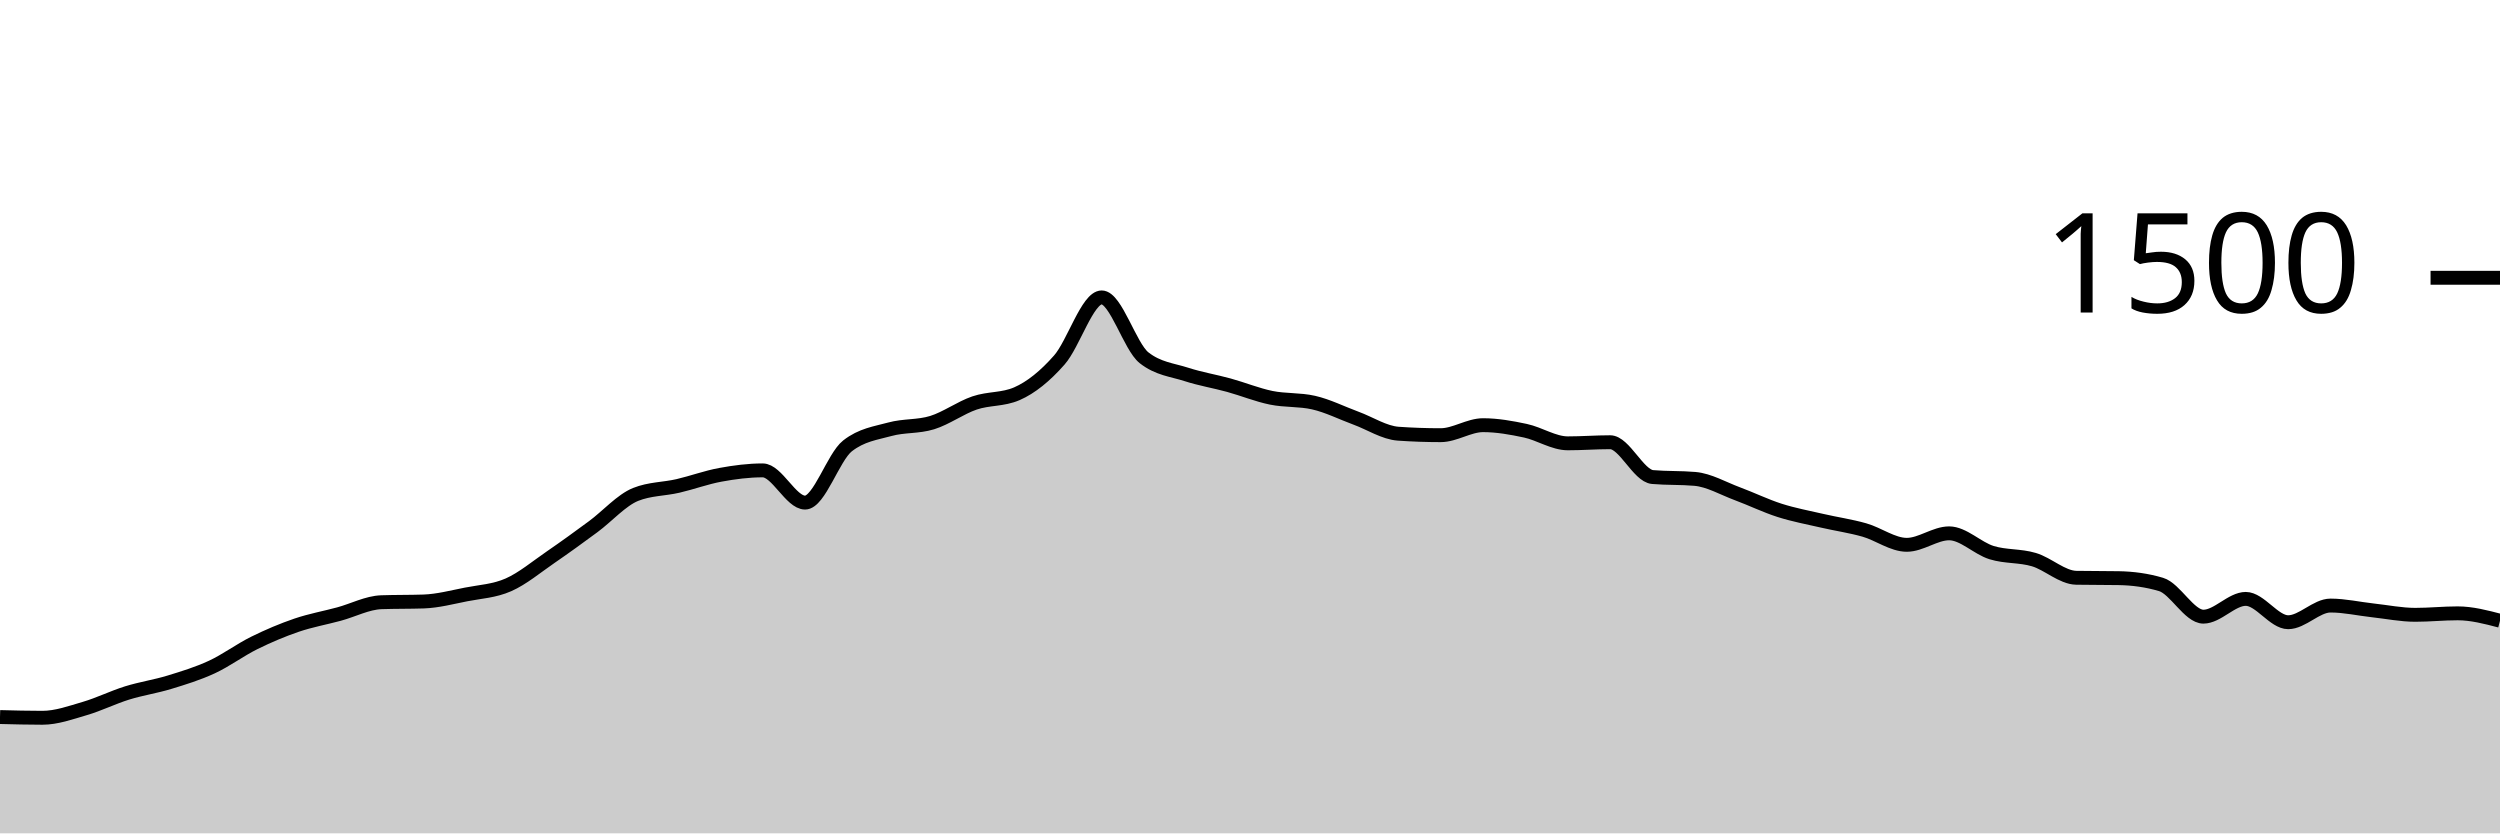
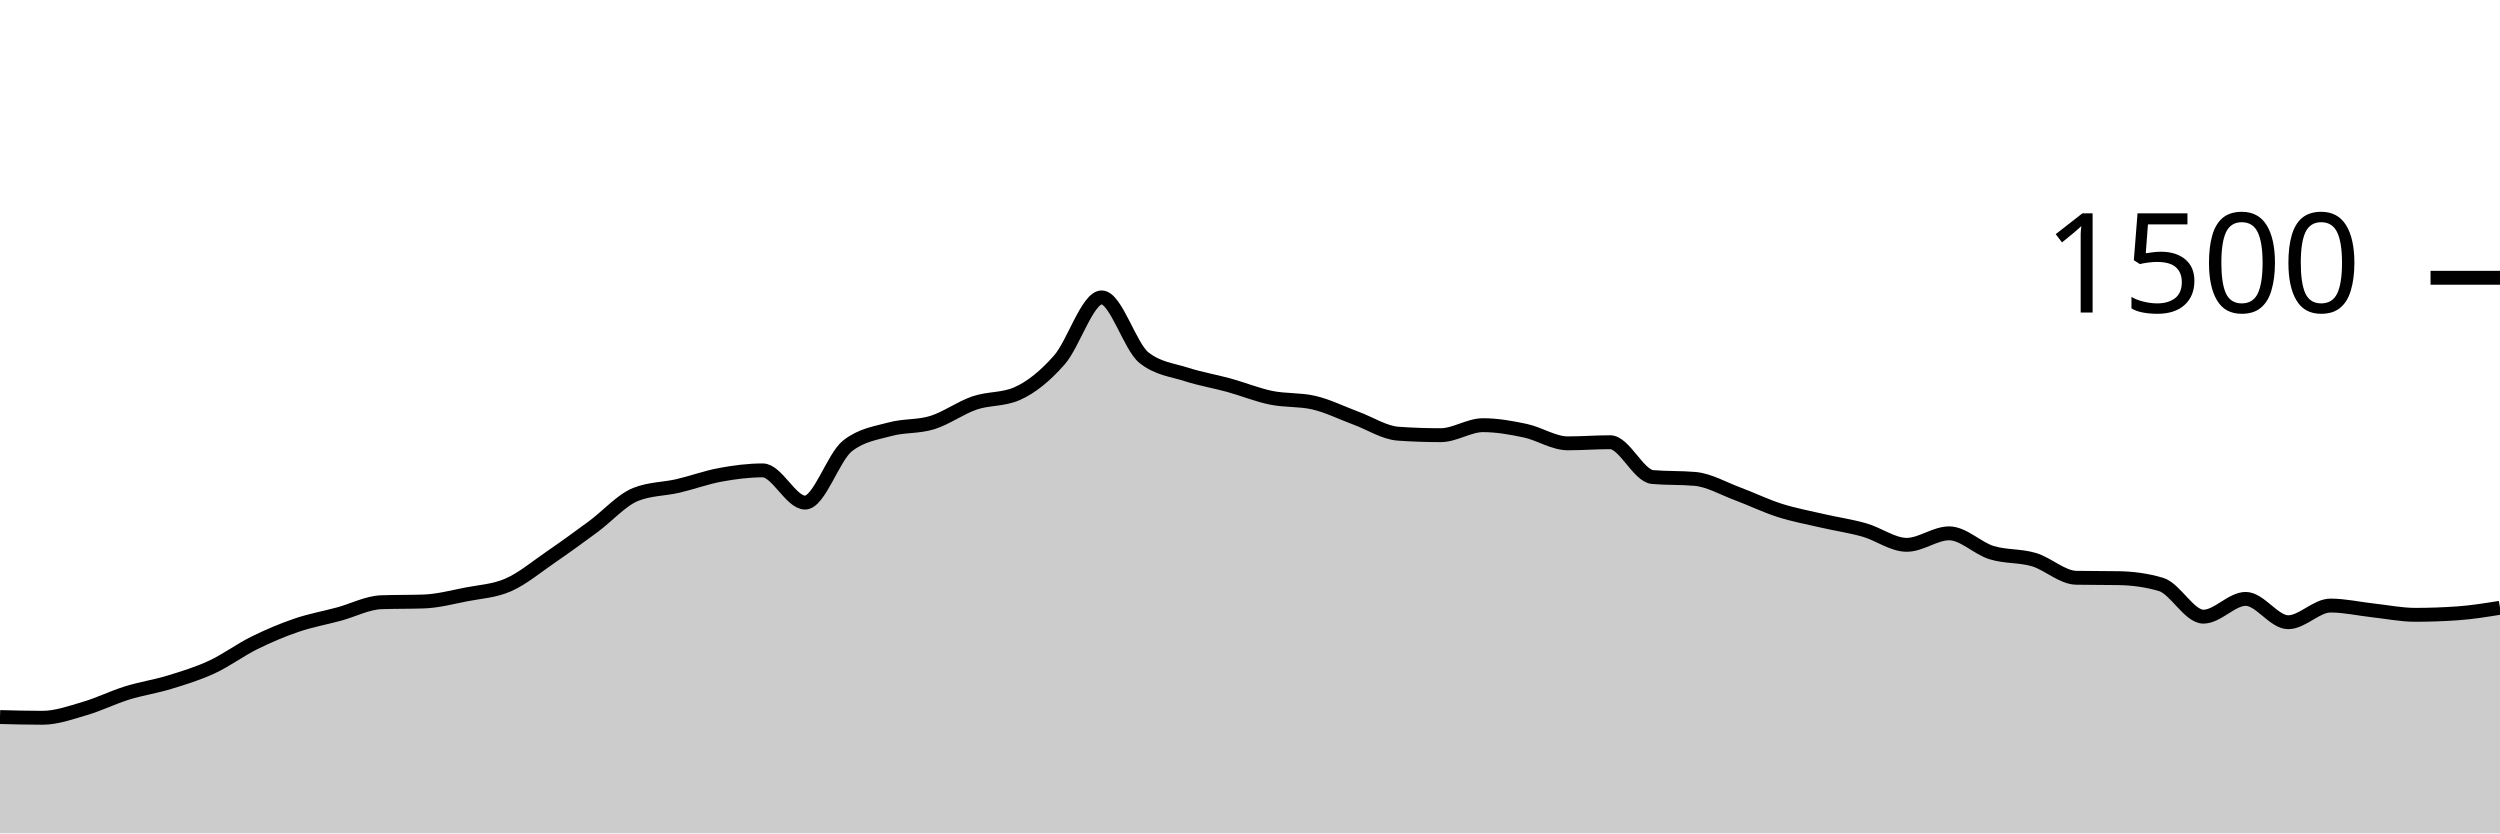
<svg xmlns="http://www.w3.org/2000/svg" viewBox="0 0 180 60">
  <g transform="translate(0,20)">
-     <path class="area" fill="rgba(0, 0, 0, 0.2)" d="M0,31.627C1.017,31.653,2.034,31.68,3.051,31.68C4.068,31.68,5.085,31.311,6.102,31.013C7.119,30.716,8.136,30.209,9.153,29.893C10.169,29.578,11.186,29.431,12.203,29.12C13.22,28.809,14.237,28.498,15.254,28.027C16.271,27.556,17.288,26.796,18.305,26.293C19.322,25.791,20.339,25.36,21.356,25.013C22.373,24.667,23.39,24.489,24.407,24.213C25.424,23.938,26.441,23.396,27.458,23.36C28.475,23.324,29.492,23.342,30.508,23.307C31.525,23.271,32.542,23,33.559,22.8C34.576,22.6,35.593,22.556,36.61,22.107C37.627,21.658,38.644,20.804,39.661,20.107C40.678,19.409,41.695,18.671,42.712,17.92C43.729,17.169,44.746,16.009,45.763,15.6C46.78,15.191,47.797,15.222,48.814,14.987C49.831,14.751,50.847,14.373,51.864,14.187C52.881,14,53.898,13.867,54.915,13.867C55.932,13.867,56.949,16.187,57.966,16.187C58.983,16.187,60,12.907,61.017,12.107C62.034,11.307,63.051,11.187,64.068,10.907C65.085,10.627,66.102,10.742,67.119,10.427C68.136,10.111,69.153,9.36,70.169,9.013C71.186,8.667,72.203,8.791,73.22,8.347C74.237,7.902,75.254,7.076,76.271,5.92C77.288,4.764,78.305,1.413,79.322,1.413C80.339,1.413,81.356,4.96,82.373,5.76C83.39,6.56,84.407,6.631,85.424,6.96C86.441,7.289,87.458,7.453,88.475,7.733C89.492,8.013,90.508,8.431,91.525,8.64C92.542,8.849,93.559,8.756,94.576,8.987C95.593,9.218,96.61,9.733,97.627,10.107C98.644,10.48,99.661,11.156,100.678,11.227C101.695,11.298,102.712,11.333,103.729,11.333C104.746,11.333,105.763,10.613,106.78,10.613C107.797,10.613,108.814,10.796,109.831,11.013C110.847,11.231,111.864,11.92,112.881,11.92C113.898,11.92,114.915,11.84,115.932,11.84C116.949,11.84,117.966,14.258,118.983,14.347C120,14.436,121.017,14.391,122.034,14.48C123.051,14.569,124.068,15.169,125.085,15.547C126.102,15.924,127.119,16.422,128.136,16.747C129.153,17.071,130.169,17.258,131.186,17.493C132.203,17.729,133.22,17.871,134.237,18.16C135.254,18.449,136.271,19.227,137.288,19.227C138.305,19.227,139.322,18.4,140.339,18.4C141.356,18.4,142.373,19.471,143.39,19.787C144.407,20.102,145.424,19.991,146.441,20.293C147.458,20.596,148.475,21.582,149.492,21.6C150.508,21.618,151.525,21.609,152.542,21.627C153.559,21.644,154.576,21.778,155.593,22.08C156.61,22.382,157.627,24.4,158.644,24.4C159.661,24.4,160.678,23.12,161.695,23.12C162.712,23.12,163.729,24.8,164.746,24.8C165.763,24.8,166.78,23.6,167.797,23.6C168.814,23.6,169.831,23.836,170.847,23.947C171.864,24.058,172.881,24.267,173.898,24.267C174.915,24.267,175.932,24.16,176.949,24.16C177.966,24.16,178.983,24.427,180,24.693L180,40C178.983,40,177.966,40,176.949,40C175.932,40,174.915,40,173.898,40C172.881,40,171.864,40,170.847,40C169.831,40,168.814,40,167.797,40C166.78,40,165.763,40,164.746,40C163.729,40,162.712,40,161.695,40C160.678,40,159.661,40,158.644,40C157.627,40,156.61,40,155.593,40C154.576,40,153.559,40,152.542,40C151.525,40,150.508,40,149.492,40C148.475,40,147.458,40,146.441,40C145.424,40,144.407,40,143.39,40C142.373,40,141.356,40,140.339,40C139.322,40,138.305,40,137.288,40C136.271,40,135.254,40,134.237,40C133.22,40,132.203,40,131.186,40C130.169,40,129.153,40,128.136,40C127.119,40,126.102,40,125.085,40C124.068,40,123.051,40,122.034,40C121.017,40,120,40,118.983,40C117.966,40,116.949,40,115.932,40C114.915,40,113.898,40,112.881,40C111.864,40,110.847,40,109.831,40C108.814,40,107.797,40,106.78,40C105.763,40,104.746,40,103.729,40C102.712,40,101.695,40,100.678,40C99.661,40,98.644,40,97.627,40C96.61,40,95.593,40,94.576,40C93.559,40,92.542,40,91.525,40C90.508,40,89.492,40,88.475,40C87.458,40,86.441,40,85.424,40C84.407,40,83.39,40,82.373,40C81.356,40,80.339,40,79.322,40C78.305,40,77.288,40,76.271,40C75.254,40,74.237,40,73.22,40C72.203,40,71.186,40,70.169,40C69.153,40,68.136,40,67.119,40C66.102,40,65.085,40,64.068,40C63.051,40,62.034,40,61.017,40C60,40,58.983,40,57.966,40C56.949,40,55.932,40,54.915,40C53.898,40,52.881,40,51.864,40C50.847,40,49.831,40,48.814,40C47.797,40,46.78,40,45.763,40C44.746,40,43.729,40,42.712,40C41.695,40,40.678,40,39.661,40C38.644,40,37.627,40,36.61,40C35.593,40,34.576,40,33.559,40C32.542,40,31.525,40,30.508,40C29.492,40,28.475,40,27.458,40C26.441,40,25.424,40,24.407,40C23.39,40,22.373,40,21.356,40C20.339,40,19.322,40,18.305,40C17.288,40,16.271,40,15.254,40C14.237,40,13.22,40,12.203,40C11.186,40,10.169,40,9.153,40C8.136,40,7.119,40,6.102,40C5.085,40,4.068,40,3.051,40C2.034,40,1.017,40,0,40Z" />
-     <path class="line" stroke="black" fill="none" d="M0,31.627C1.017,31.653,2.034,31.68,3.051,31.68C4.068,31.68,5.085,31.311,6.102,31.013C7.119,30.716,8.136,30.209,9.153,29.893C10.169,29.578,11.186,29.431,12.203,29.12C13.22,28.809,14.237,28.498,15.254,28.027C16.271,27.556,17.288,26.796,18.305,26.293C19.322,25.791,20.339,25.36,21.356,25.013C22.373,24.667,23.39,24.489,24.407,24.213C25.424,23.938,26.441,23.396,27.458,23.36C28.475,23.324,29.492,23.342,30.508,23.307C31.525,23.271,32.542,23,33.559,22.8C34.576,22.6,35.593,22.556,36.61,22.107C37.627,21.658,38.644,20.804,39.661,20.107C40.678,19.409,41.695,18.671,42.712,17.92C43.729,17.169,44.746,16.009,45.763,15.6C46.78,15.191,47.797,15.222,48.814,14.987C49.831,14.751,50.847,14.373,51.864,14.187C52.881,14,53.898,13.867,54.915,13.867C55.932,13.867,56.949,16.187,57.966,16.187C58.983,16.187,60,12.907,61.017,12.107C62.034,11.307,63.051,11.187,64.068,10.907C65.085,10.627,66.102,10.742,67.119,10.427C68.136,10.111,69.153,9.36,70.169,9.013C71.186,8.667,72.203,8.791,73.22,8.347C74.237,7.902,75.254,7.076,76.271,5.92C77.288,4.764,78.305,1.413,79.322,1.413C80.339,1.413,81.356,4.96,82.373,5.76C83.39,6.56,84.407,6.631,85.424,6.96C86.441,7.289,87.458,7.453,88.475,7.733C89.492,8.013,90.508,8.431,91.525,8.64C92.542,8.849,93.559,8.756,94.576,8.987C95.593,9.218,96.61,9.733,97.627,10.107C98.644,10.48,99.661,11.156,100.678,11.227C101.695,11.298,102.712,11.333,103.729,11.333C104.746,11.333,105.763,10.613,106.78,10.613C107.797,10.613,108.814,10.796,109.831,11.013C110.847,11.231,111.864,11.92,112.881,11.92C113.898,11.92,114.915,11.84,115.932,11.84C116.949,11.84,117.966,14.258,118.983,14.347C120,14.436,121.017,14.391,122.034,14.48C123.051,14.569,124.068,15.169,125.085,15.547C126.102,15.924,127.119,16.422,128.136,16.747C129.153,17.071,130.169,17.258,131.186,17.493C132.203,17.729,133.22,17.871,134.237,18.16C135.254,18.449,136.271,19.227,137.288,19.227C138.305,19.227,139.322,18.4,140.339,18.4C141.356,18.4,142.373,19.471,143.39,19.787C144.407,20.102,145.424,19.991,146.441,20.293C147.458,20.596,148.475,21.582,149.492,21.6C150.508,21.618,151.525,21.609,152.542,21.627C153.559,21.644,154.576,21.778,155.593,22.08C156.61,22.382,157.627,24.4,158.644,24.4C159.661,24.4,160.678,23.12,161.695,23.12C162.712,23.12,163.729,24.8,164.746,24.8C165.763,24.8,166.78,23.6,167.797,23.6C168.814,23.6,169.831,23.836,170.847,23.947C171.864,24.058,172.881,24.267,173.898,24.267C174.915,24.267,175.932,24.16,176.949,24.16C177.966,24.16,178.983,24.427,180,24.693" />
+     <path class="area" fill="rgba(0, 0, 0, 0.2)" d="M0,31.627C1.017,31.653,2.034,31.68,3.051,31.68C4.068,31.68,5.085,31.311,6.102,31.013C7.119,30.716,8.136,30.209,9.153,29.893C10.169,29.578,11.186,29.431,12.203,29.12C13.22,28.809,14.237,28.498,15.254,28.027C16.271,27.556,17.288,26.796,18.305,26.293C19.322,25.791,20.339,25.36,21.356,25.013C22.373,24.667,23.39,24.489,24.407,24.213C25.424,23.938,26.441,23.396,27.458,23.36C28.475,23.324,29.492,23.342,30.508,23.307C31.525,23.271,32.542,23,33.559,22.8C34.576,22.6,35.593,22.556,36.61,22.107C37.627,21.658,38.644,20.804,39.661,20.107C40.678,19.409,41.695,18.671,42.712,17.92C43.729,17.169,44.746,16.009,45.763,15.6C46.78,15.191,47.797,15.222,48.814,14.987C49.831,14.751,50.847,14.373,51.864,14.187C52.881,14,53.898,13.867,54.915,13.867C55.932,13.867,56.949,16.187,57.966,16.187C58.983,16.187,60,12.907,61.017,12.107C62.034,11.307,63.051,11.187,64.068,10.907C65.085,10.627,66.102,10.742,67.119,10.427C68.136,10.111,69.153,9.36,70.169,9.013C71.186,8.667,72.203,8.791,73.22,8.347C74.237,7.902,75.254,7.076,76.271,5.92C77.288,4.764,78.305,1.413,79.322,1.413C80.339,1.413,81.356,4.96,82.373,5.76C83.39,6.56,84.407,6.631,85.424,6.96C86.441,7.289,87.458,7.453,88.475,7.733C89.492,8.013,90.508,8.431,91.525,8.64C92.542,8.849,93.559,8.756,94.576,8.987C95.593,9.218,96.61,9.733,97.627,10.107C98.644,10.48,99.661,11.156,100.678,11.227C101.695,11.298,102.712,11.333,103.729,11.333C104.746,11.333,105.763,10.613,106.78,10.613C107.797,10.613,108.814,10.796,109.831,11.013C110.847,11.231,111.864,11.92,112.881,11.92C113.898,11.92,114.915,11.84,115.932,11.84C116.949,11.84,117.966,14.258,118.983,14.347C120,14.436,121.017,14.391,122.034,14.48C123.051,14.569,124.068,15.169,125.085,15.547C126.102,15.924,127.119,16.422,128.136,16.747C129.153,17.071,130.169,17.258,131.186,17.493C132.203,17.729,133.22,17.871,134.237,18.16C135.254,18.449,136.271,19.227,137.288,19.227C138.305,19.227,139.322,18.4,140.339,18.4C141.356,18.4,142.373,19.471,143.39,19.787C144.407,20.102,145.424,19.991,146.441,20.293C147.458,20.596,148.475,21.582,149.492,21.6C150.508,21.618,151.525,21.609,152.542,21.627C153.559,21.644,154.576,21.778,155.593,22.08C156.61,22.382,157.627,24.4,158.644,24.4C159.661,24.4,160.678,23.12,161.695,23.12C162.712,23.12,163.729,24.8,164.746,24.8C165.763,24.8,166.78,23.6,167.797,23.6C168.814,23.6,169.831,23.836,170.847,23.947C171.864,24.058,172.881,24.267,173.898,24.267C174.915,24.267,175.932,24.231,176.949,24.16C177.966,24.089,178.983,23.924,180,23.76L180,40C178.983,40,177.966,40,176.949,40C175.932,40,174.915,40,173.898,40C172.881,40,171.864,40,170.847,40C169.831,40,168.814,40,167.797,40C166.78,40,165.763,40,164.746,40C163.729,40,162.712,40,161.695,40C160.678,40,159.661,40,158.644,40C157.627,40,156.61,40,155.593,40C154.576,40,153.559,40,152.542,40C151.525,40,150.508,40,149.492,40C148.475,40,147.458,40,146.441,40C145.424,40,144.407,40,143.39,40C142.373,40,141.356,40,140.339,40C139.322,40,138.305,40,137.288,40C136.271,40,135.254,40,134.237,40C133.22,40,132.203,40,131.186,40C130.169,40,129.153,40,128.136,40C127.119,40,126.102,40,125.085,40C124.068,40,123.051,40,122.034,40C121.017,40,120,40,118.983,40C117.966,40,116.949,40,115.932,40C114.915,40,113.898,40,112.881,40C111.864,40,110.847,40,109.831,40C108.814,40,107.797,40,106.78,40C105.763,40,104.746,40,103.729,40C102.712,40,101.695,40,100.678,40C99.661,40,98.644,40,97.627,40C96.61,40,95.593,40,94.576,40C93.559,40,92.542,40,91.525,40C90.508,40,89.492,40,88.475,40C87.458,40,86.441,40,85.424,40C84.407,40,83.39,40,82.373,40C81.356,40,80.339,40,79.322,40C78.305,40,77.288,40,76.271,40C75.254,40,74.237,40,73.22,40C72.203,40,71.186,40,70.169,40C69.153,40,68.136,40,67.119,40C66.102,40,65.085,40,64.068,40C63.051,40,62.034,40,61.017,40C60,40,58.983,40,57.966,40C56.949,40,55.932,40,54.915,40C53.898,40,52.881,40,51.864,40C50.847,40,49.831,40,48.814,40C47.797,40,46.78,40,45.763,40C44.746,40,43.729,40,42.712,40C41.695,40,40.678,40,39.661,40C38.644,40,37.627,40,36.61,40C35.593,40,34.576,40,33.559,40C32.542,40,31.525,40,30.508,40C29.492,40,28.475,40,27.458,40C26.441,40,25.424,40,24.407,40C23.39,40,22.373,40,21.356,40C20.339,40,19.322,40,18.305,40C17.288,40,16.271,40,15.254,40C14.237,40,13.22,40,12.203,40C11.186,40,10.169,40,9.153,40C8.136,40,7.119,40,6.102,40C5.085,40,4.068,40,3.051,40C2.034,40,1.017,40,0,40Z" />
+     <path class="line" stroke="black" fill="none" d="M0,31.627C1.017,31.653,2.034,31.68,3.051,31.68C4.068,31.68,5.085,31.311,6.102,31.013C7.119,30.716,8.136,30.209,9.153,29.893C10.169,29.578,11.186,29.431,12.203,29.12C13.22,28.809,14.237,28.498,15.254,28.027C16.271,27.556,17.288,26.796,18.305,26.293C19.322,25.791,20.339,25.36,21.356,25.013C22.373,24.667,23.39,24.489,24.407,24.213C25.424,23.938,26.441,23.396,27.458,23.36C28.475,23.324,29.492,23.342,30.508,23.307C31.525,23.271,32.542,23,33.559,22.8C34.576,22.6,35.593,22.556,36.61,22.107C37.627,21.658,38.644,20.804,39.661,20.107C40.678,19.409,41.695,18.671,42.712,17.92C43.729,17.169,44.746,16.009,45.763,15.6C46.78,15.191,47.797,15.222,48.814,14.987C49.831,14.751,50.847,14.373,51.864,14.187C52.881,14,53.898,13.867,54.915,13.867C55.932,13.867,56.949,16.187,57.966,16.187C58.983,16.187,60,12.907,61.017,12.107C62.034,11.307,63.051,11.187,64.068,10.907C65.085,10.627,66.102,10.742,67.119,10.427C68.136,10.111,69.153,9.36,70.169,9.013C71.186,8.667,72.203,8.791,73.22,8.347C74.237,7.902,75.254,7.076,76.271,5.92C77.288,4.764,78.305,1.413,79.322,1.413C80.339,1.413,81.356,4.96,82.373,5.76C83.39,6.56,84.407,6.631,85.424,6.96C86.441,7.289,87.458,7.453,88.475,7.733C89.492,8.013,90.508,8.431,91.525,8.64C92.542,8.849,93.559,8.756,94.576,8.987C95.593,9.218,96.61,9.733,97.627,10.107C98.644,10.48,99.661,11.156,100.678,11.227C101.695,11.298,102.712,11.333,103.729,11.333C104.746,11.333,105.763,10.613,106.78,10.613C107.797,10.613,108.814,10.796,109.831,11.013C110.847,11.231,111.864,11.92,112.881,11.92C113.898,11.92,114.915,11.84,115.932,11.84C116.949,11.84,117.966,14.258,118.983,14.347C120,14.436,121.017,14.391,122.034,14.48C123.051,14.569,124.068,15.169,125.085,15.547C126.102,15.924,127.119,16.422,128.136,16.747C129.153,17.071,130.169,17.258,131.186,17.493C132.203,17.729,133.22,17.871,134.237,18.16C135.254,18.449,136.271,19.227,137.288,19.227C138.305,19.227,139.322,18.4,140.339,18.4C141.356,18.4,142.373,19.471,143.39,19.787C144.407,20.102,145.424,19.991,146.441,20.293C147.458,20.596,148.475,21.582,149.492,21.6C150.508,21.618,151.525,21.609,152.542,21.627C153.559,21.644,154.576,21.778,155.593,22.08C156.61,22.382,157.627,24.4,158.644,24.4C159.661,24.4,160.678,23.12,161.695,23.12C162.712,23.12,163.729,24.8,164.746,24.8C165.763,24.8,166.78,23.6,167.797,23.6C168.814,23.6,169.831,23.836,170.847,23.947C171.864,24.058,172.881,24.267,173.898,24.267C174.915,24.267,175.932,24.231,176.949,24.16C177.966,24.089,178.983,23.924,180,23.76" />
    <path class="axis-ceiling" stroke-width="1" stroke="black" fill="none" d="M175,0L180,0" />
    <text class="axis-ceiling-label" font-family="sans-serif" text-anchor="end" font-size="10px" x="170" y="2.5">1500</text>
  </g>
</svg>
